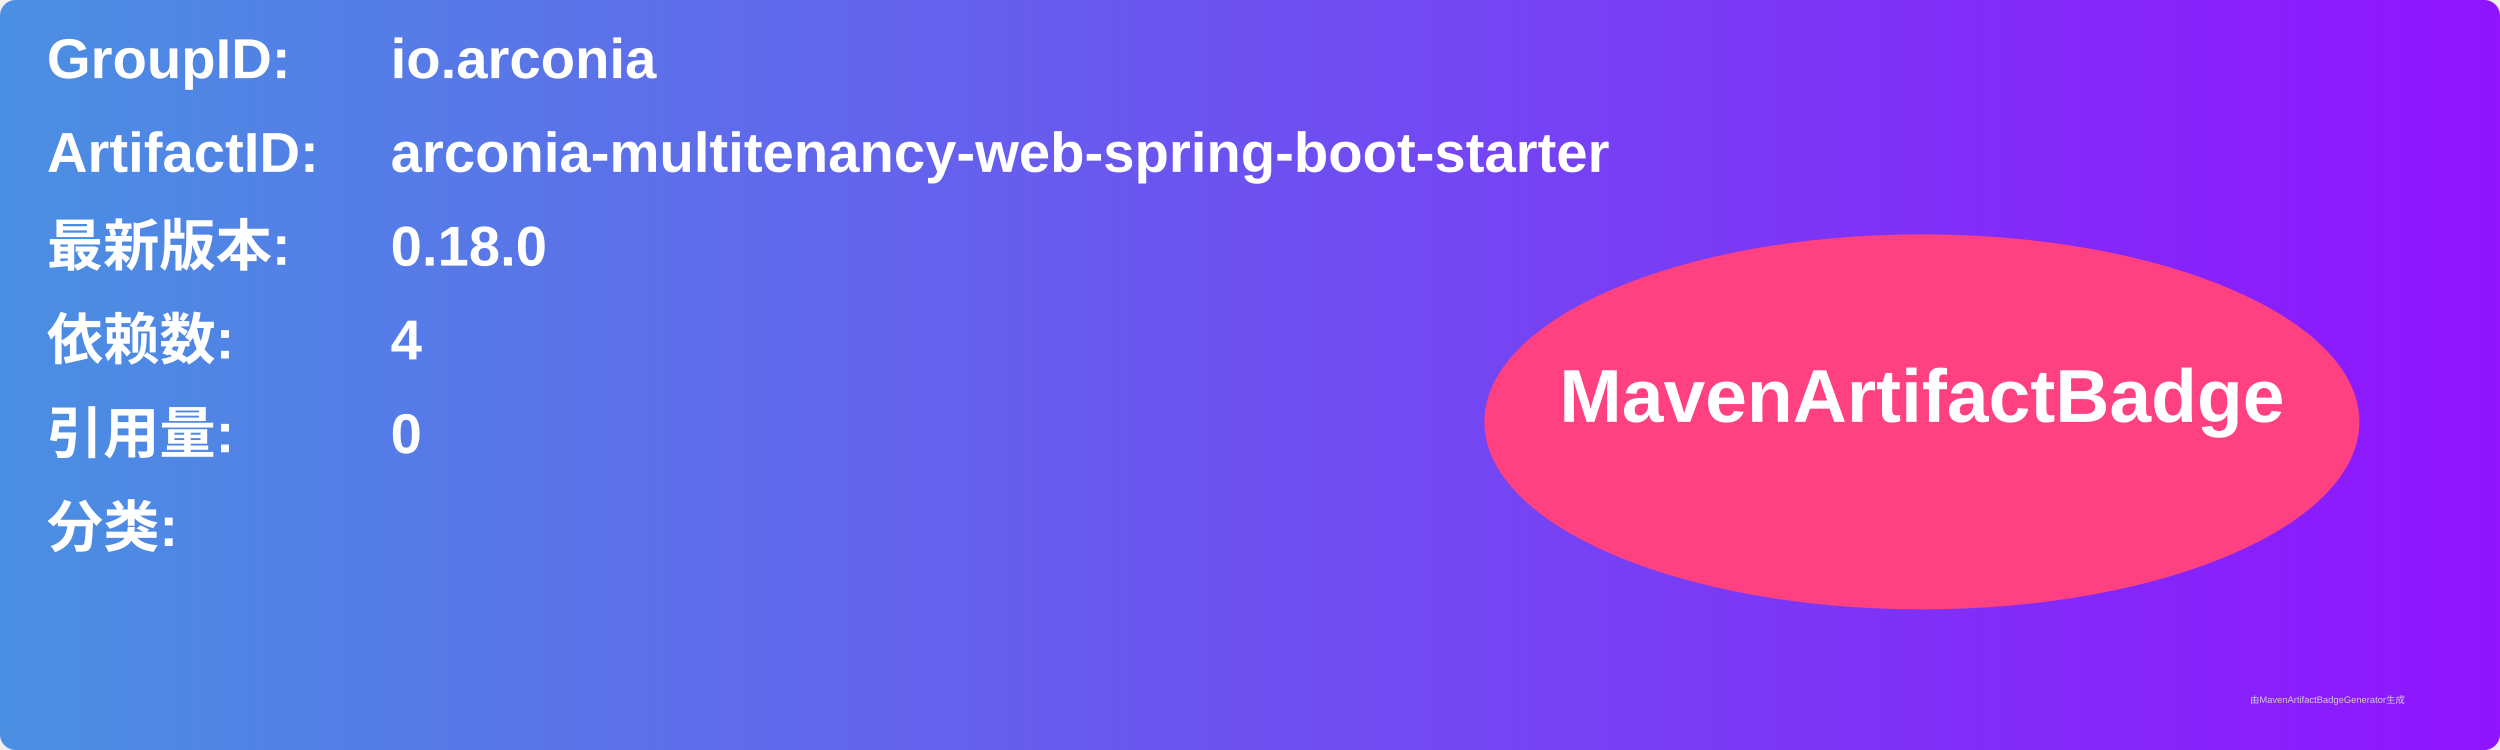
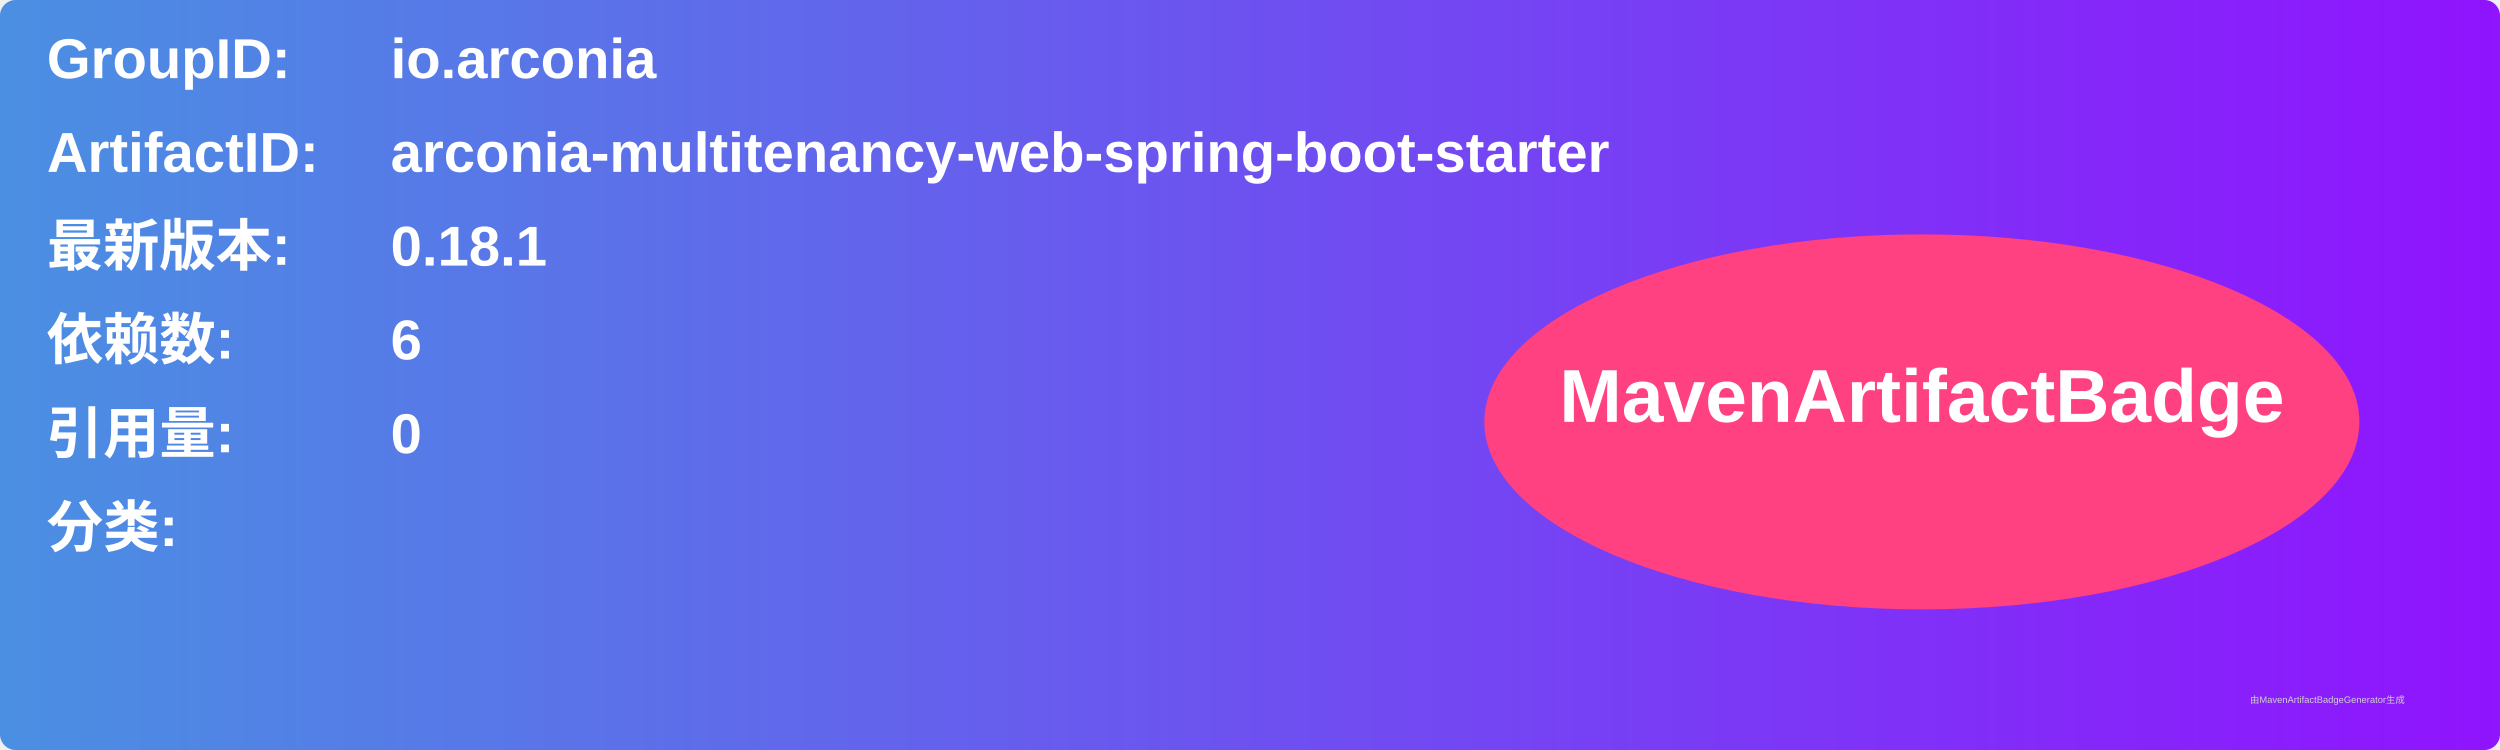
<svg xmlns="http://www.w3.org/2000/svg" width="800" height="240" viewBox="0 0 800 240">
  <linearGradient id="grad" x1="0%" y1="0%" x2="100%" y2="0%">
    <stop offset="0%" stop-color="#4a90e2" />
    <stop offset="100%" stop-color="#9013fe" />
  </linearGradient>
  <rect width="100%" height="100%" rx="5" ry="5" fill="url(#grad)" />
  <g transform="translate(15, 15)">
    <text x="0" y="10" font-family="Arial" font-size="18" fill="white" font-weight="bold" width="260">GroupID:</text>
    <text x="110" y="10" font-family="Arial" font-size="18" fill="white" font-weight="bold" width="460">io.arconia</text>
    <text x="0" y="40" font-family="Arial" font-size="18" fill="white" font-weight="bold" width="260">ArtifactID:</text>
    <text x="110" y="40" font-family="Arial" font-size="18" fill="white" font-weight="bold" width="460">arconia-multitenancy-web-spring-boot-starter</text>
    <text x="0" y="70" font-family="Arial" font-size="18" fill="white" font-weight="bold">最新版本:</text>
    <text x="110" y="70" font-family="Arial" font-size="18" fill="white" font-weight="bold">
-       <tspan font-weight="bold">0.18.0</tspan>
+       <tspan font-weight="bold">0.18.1</tspan>
    </text>
    <text x="0" y="100" font-family="Arial" font-size="18" fill="white" font-weight="bold">依赖数: </text>
    <text x="110" y="100" font-family="Arial" font-size="18" fill="white">
-       <tspan font-weight="bold">4</tspan>
+       <tspan font-weight="bold">6</tspan>
    </text>
    <text x="0" y="130" font-family="Arial" font-size="18" fill="white" font-weight="bold">引用量: </text>
    <text x="110" y="130" font-family="Arial" font-size="18" fill="white">
      <tspan font-weight="bold">0</tspan>
    </text>
    <text x="0" y="160" font-family="Arial" font-size="18" fill="white" font-weight="bold">分类:</text>
    <text x="10" y="190" font-family="Arial" font-size="10" fill="white">
      <tspan font-weight="bold" />
    </text>
    <ellipse cx="600" cy="120" rx="140" ry="60" fill="#ff4081" />
    <text x="600" y="120" text-anchor="middle" font-family="Arial" font-size="24" fill="white" font-weight="bold">MavenArtifactBadge</text>
  </g>
  <text x="720" y="225" font-family="Arial" font-size="3" fill="#d0d0d0">由MavenArtifactBadgeGenerator生成</text>
</svg>
